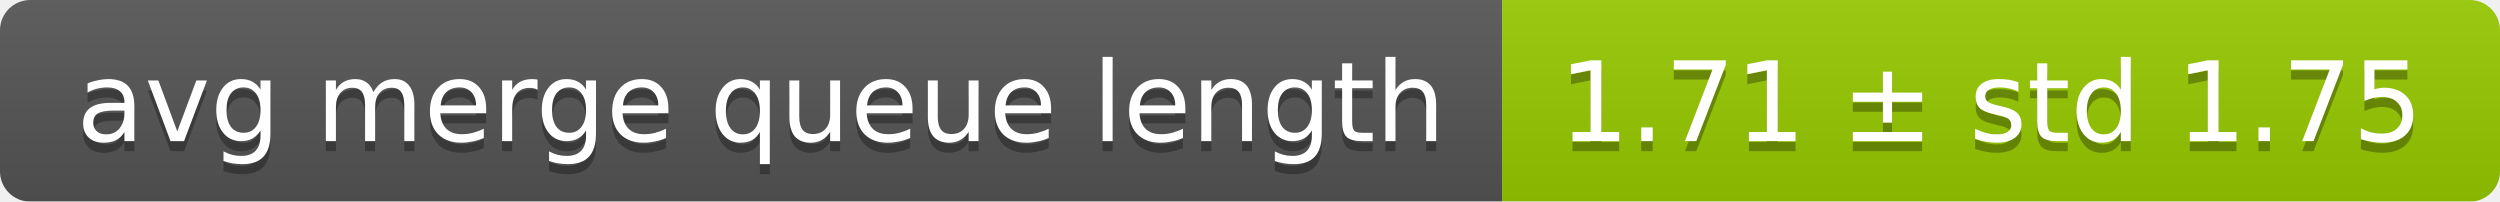
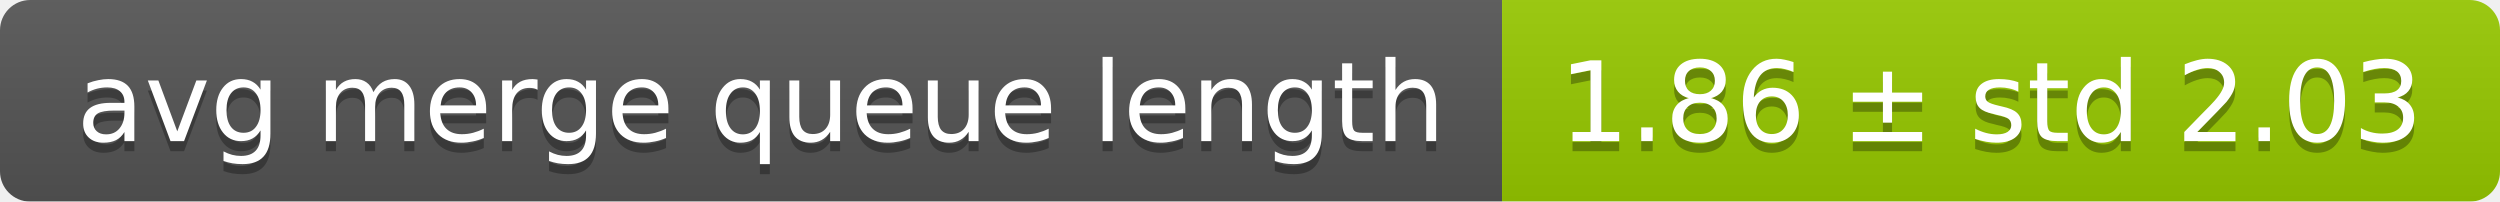
<svg xmlns="http://www.w3.org/2000/svg" width="248" height="20">
  <linearGradient id="smooth" x2="0" y2="100%">
    <stop offset="0" stop-color="#bbb" stop-opacity=".1" />
    <stop offset="1" stop-opacity=".1" />
  </linearGradient>
  <mask id="round">
    <rect width="248" height="20" rx="3" fill="#fff" />
  </mask>
  <g mask="url(#round)">
    <rect width="149" height="20" fill="#555" />
    <rect x="149" width="99" height="20" fill="#97ca00" />
    <rect width="248" height="20" fill="url(#smooth)" />
  </g>
  <g fill="#fff" text-anchor="middle" font-family="DejaVu Sans,Verdana,Geneva,sans-serif" font-size="11">
    <text x="75.5" y="15" fill="#010101" fill-opacity=".3">avg merge queue length</text>
    <text x="75.5" y="14">avg merge queue length</text>
-     <text x="197.5" y="15" fill="#010101" fill-opacity=".3">1.71 ± std 1.75</text>
-     <text x="197.5" y="14">1.71 ± std 1.75</text>
+     <text x="197.5" y="15" fill="#010101" fill-opacity=".3">1.86 ± std 2.03</text>
+     <text x="197.5" y="14">1.86 ± std 2.03</text>
  </g>
</svg>
